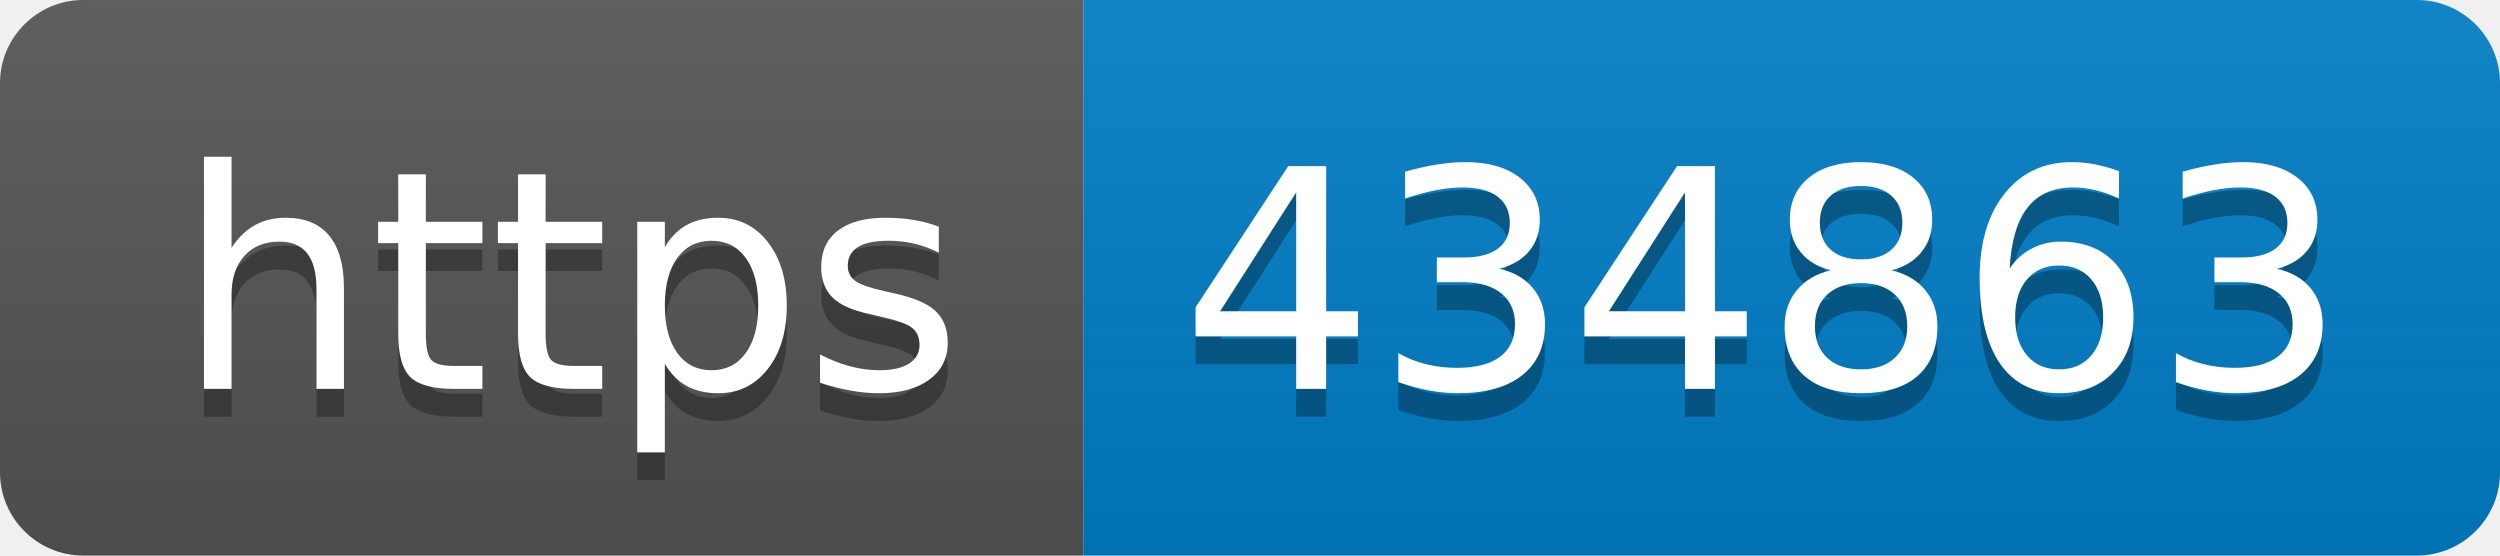
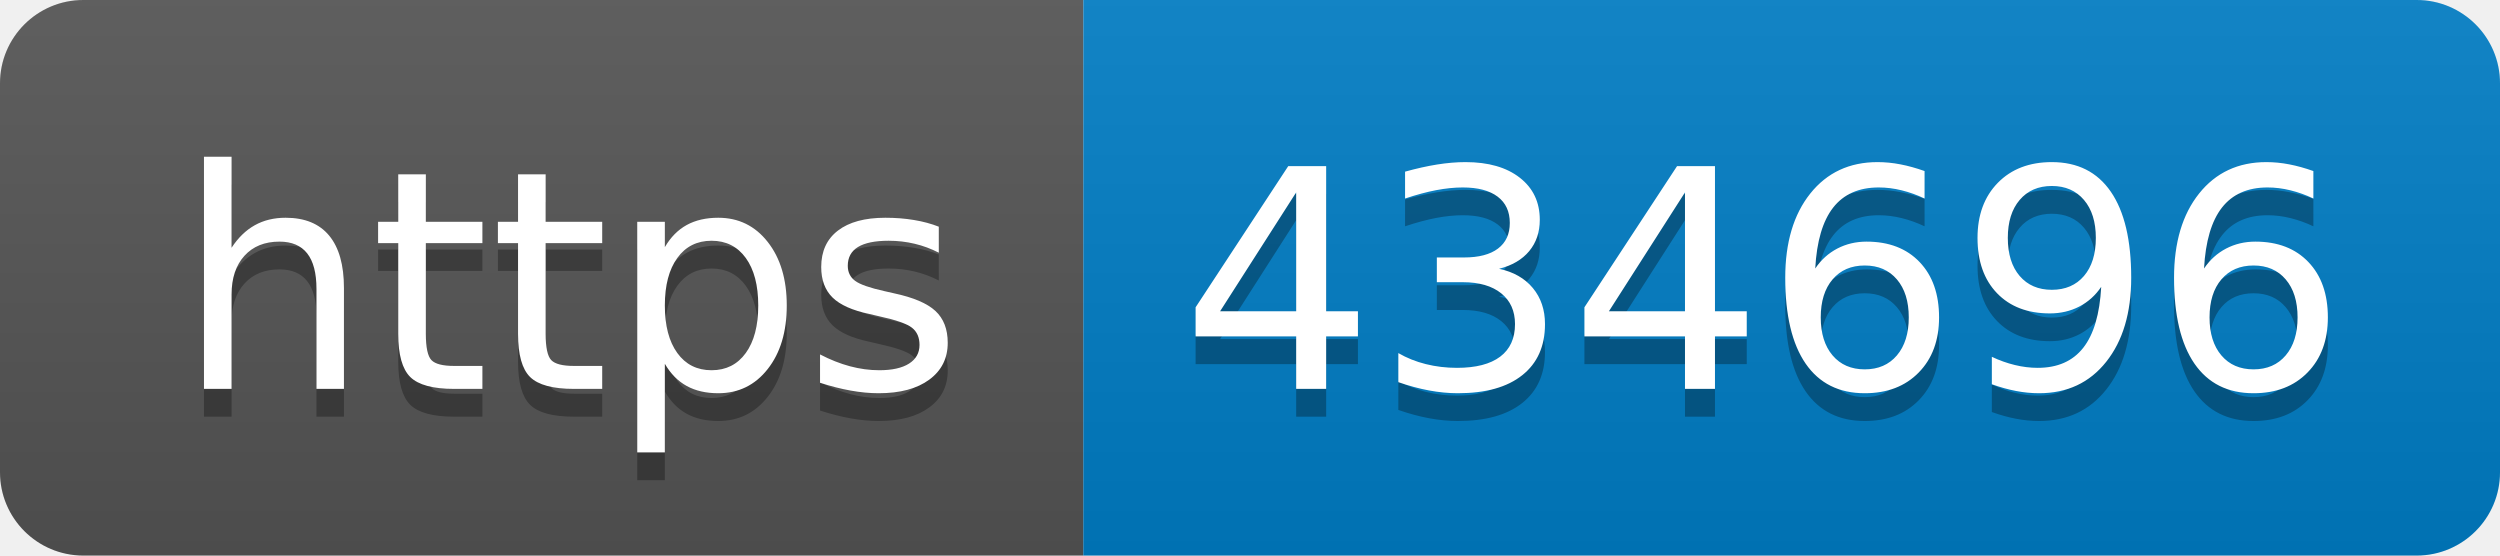
- <svg xmlns="http://www.w3.org/2000/svg" width="90" height="20" role="img" aria-label="https: 434863">
+ <svg xmlns="http://www.w3.org/2000/svg" width="90" height="20" role="img" aria-label="https: 434696">
  <linearGradient id="s" x2="0" y2="100%">
    <stop offset="0" stop-color="#bbb" stop-opacity=".1" />
    <stop offset="1" stop-opacity=".1" />
  </linearGradient>
  <clipPath id="r">
    <rect width="90" height="20" rx="3" fill="#fff" />
  </clipPath>
  <g clip-path="url(#r)">
    <rect width="39" height="20" fill="#555" />
    <rect x="39" width="51" height="20" fill="#007ec6" />
    <rect width="90" height="20" fill="url(#s)" />
  </g>
  <g fill="#fff" text-anchor="middle" font-family="Verdana,Geneva,DejaVu Sans,sans-serif" text-rendering="geometricPrecision" font-size="110">
    <text aria-hidden="true" x="205" y="150" fill="#010101" fill-opacity=".3" transform="scale(.1)" textLength="290">https</text>
    <text x="205" y="140" transform="scale(.1)" fill="#fff" textLength="290">https</text>
-     <text aria-hidden="true" x="635" y="150" fill="#010101" fill-opacity=".3" transform="scale(.1)" textLength="410">434863</text>
-     <text x="635" y="140" transform="scale(.1)" fill="#fff" textLength="410">434863</text>
+     <text aria-hidden="true" x="635" y="150" fill="#010101" fill-opacity=".3" transform="scale(.1)" textLength="410">434696</text>
+     <text x="635" y="140" transform="scale(.1)" fill="#fff" textLength="410">434696</text>
  </g>
</svg>
